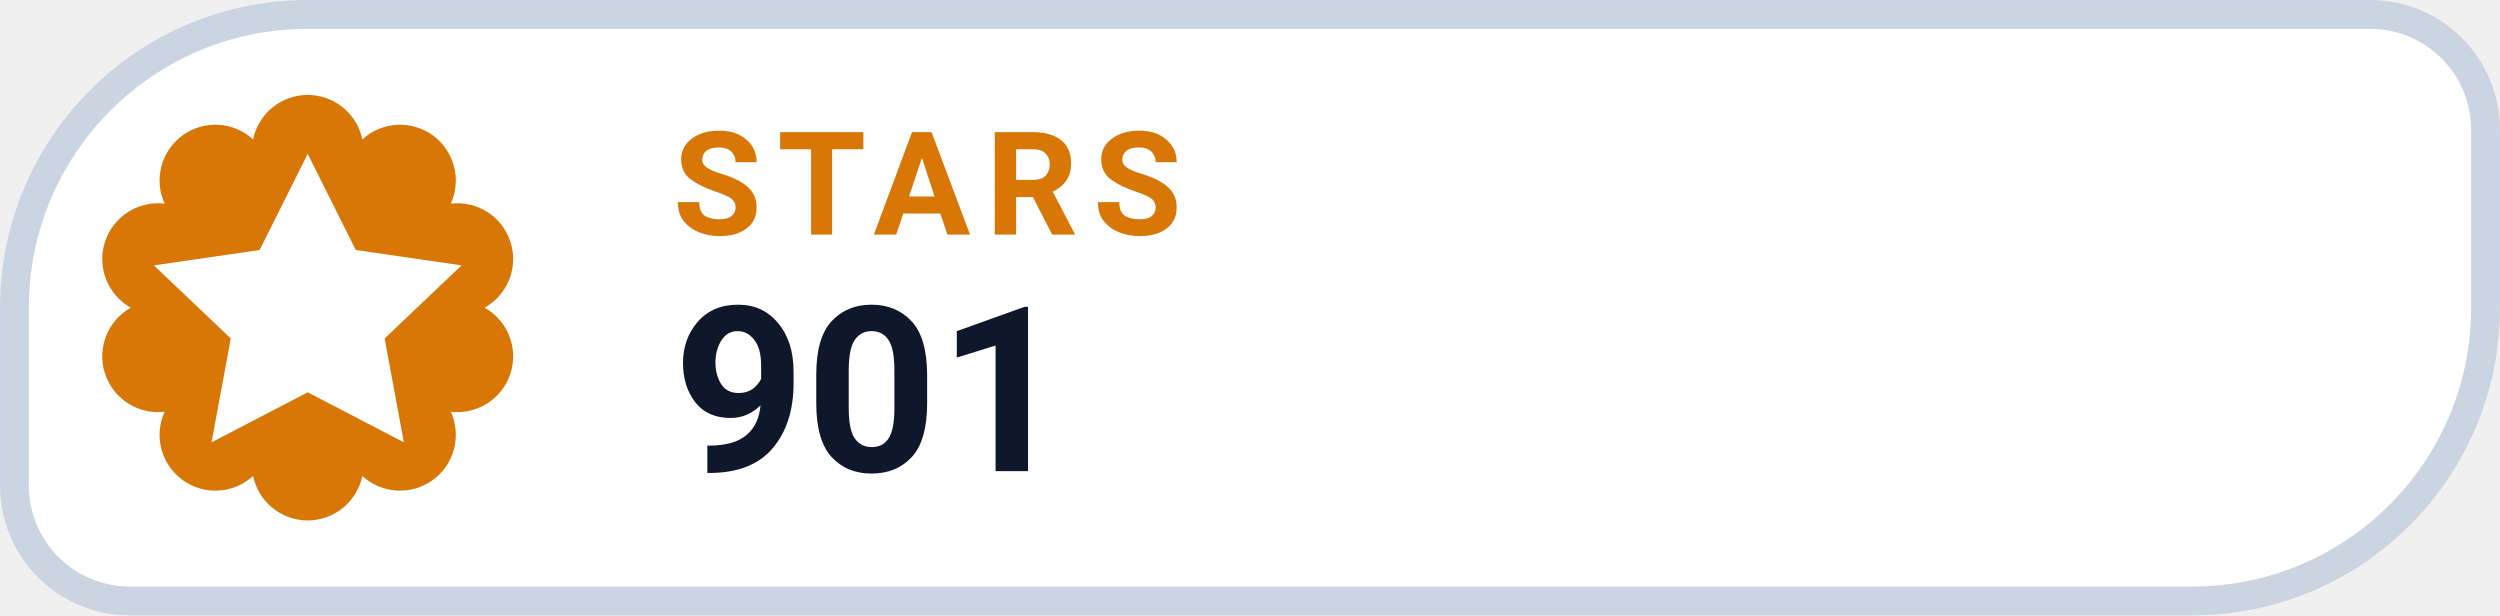
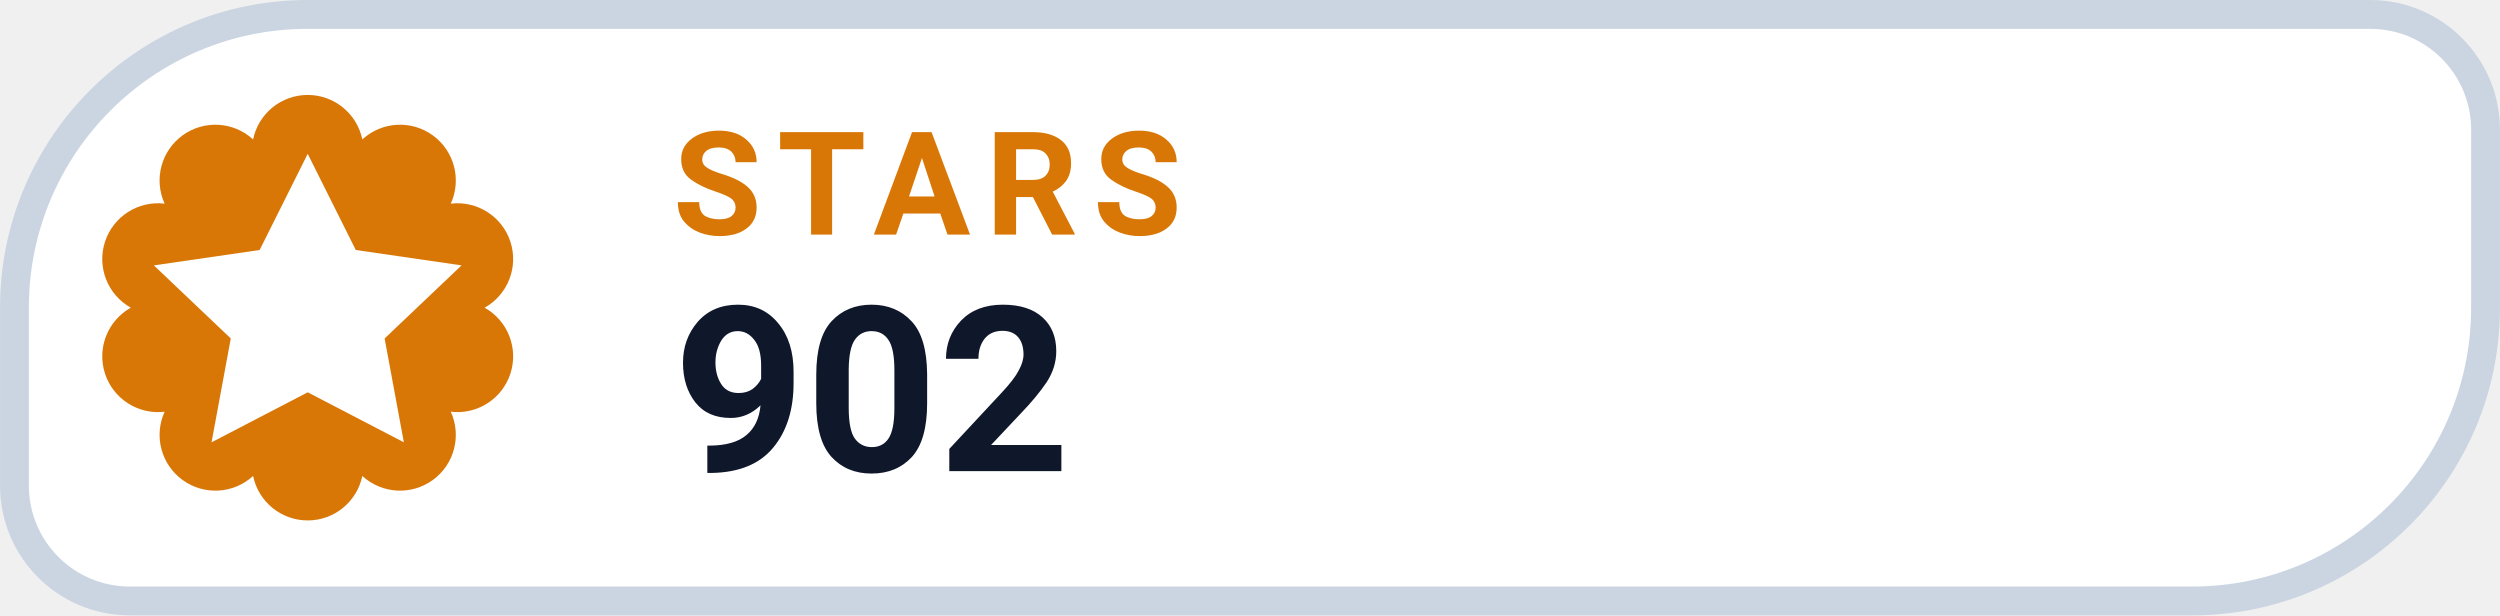
- <svg xmlns="http://www.w3.org/2000/svg" width="126" height="31.015" viewBox="0 0 130 32" role="img" aria-label="STARS 901">
+ <svg xmlns="http://www.w3.org/2000/svg" width="126" height="31.015" viewBox="0 0 130 32" role="img" aria-label="STARS 902">
  <path d="M 16.00 0.75 H 123.25 A 6.00 6.00 0 0 1 129.25 6.75 V 16.00 A 15.25 15.25 0 0 1 114.00 31.25 H 6.75 A 6.00 6.00 0 0 1 0.75 25.25 V 16.00 A 15.25 15.25 0 0 1 16.00 0.75 Z" fill="#FFFFFF" stroke="#CBD5E1" stroke-width="1.5" />
  <path d="M 13.16 7.25 A 2.90 2.90 0 0 1 18.84 7.25 A 2.90 2.90 0 0 1 23.44 10.59 A 2.90 2.90 0 0 1 25.20 16.00 A 2.90 2.90 0 0 1 23.44 21.41 A 2.90 2.90 0 0 1 18.84 24.75 A 2.90 2.90 0 0 1 13.16 24.75 A 2.90 2.90 0 0 1 8.56 21.41 A 2.90 2.90 0 0 1 6.80 16.00 A 2.90 2.90 0 0 1 8.56 10.59 A 2.90 2.90 0 0 1 13.16 7.25 Z" fill="#D97706" />
  <g transform="translate(16 16)" style="color:#FFFFFF;">
    <path d="M0 -8 l2.5 5 5.5 .8 -4 3.8 1 5.4 -5 -2.6 -5 2.6 1 -5.4 -4 -3.8 5.5 -.8 Z" fill="currentColor" />
  </g>
  <text x="35" y="12.2" fill="#D97706" font-family="-apple-system,BlinkMacSystemFont,'Segoe UI',Roboto,Helvetica,Arial,sans-serif" font-size="7.5" font-weight="700" letter-spacing=".8">STARS</text>
-   <text x="35" y="24.5" fill="#0F172A" font-family="-apple-system,BlinkMacSystemFont,'Segoe UI',Roboto,Helvetica,Arial,sans-serif" font-size="12" font-weight="750">901</text>
+   <text x="35" y="24.5" fill="#0F172A" font-family="-apple-system,BlinkMacSystemFont,'Segoe UI',Roboto,Helvetica,Arial,sans-serif" font-size="12" font-weight="750">902</text>
</svg>
